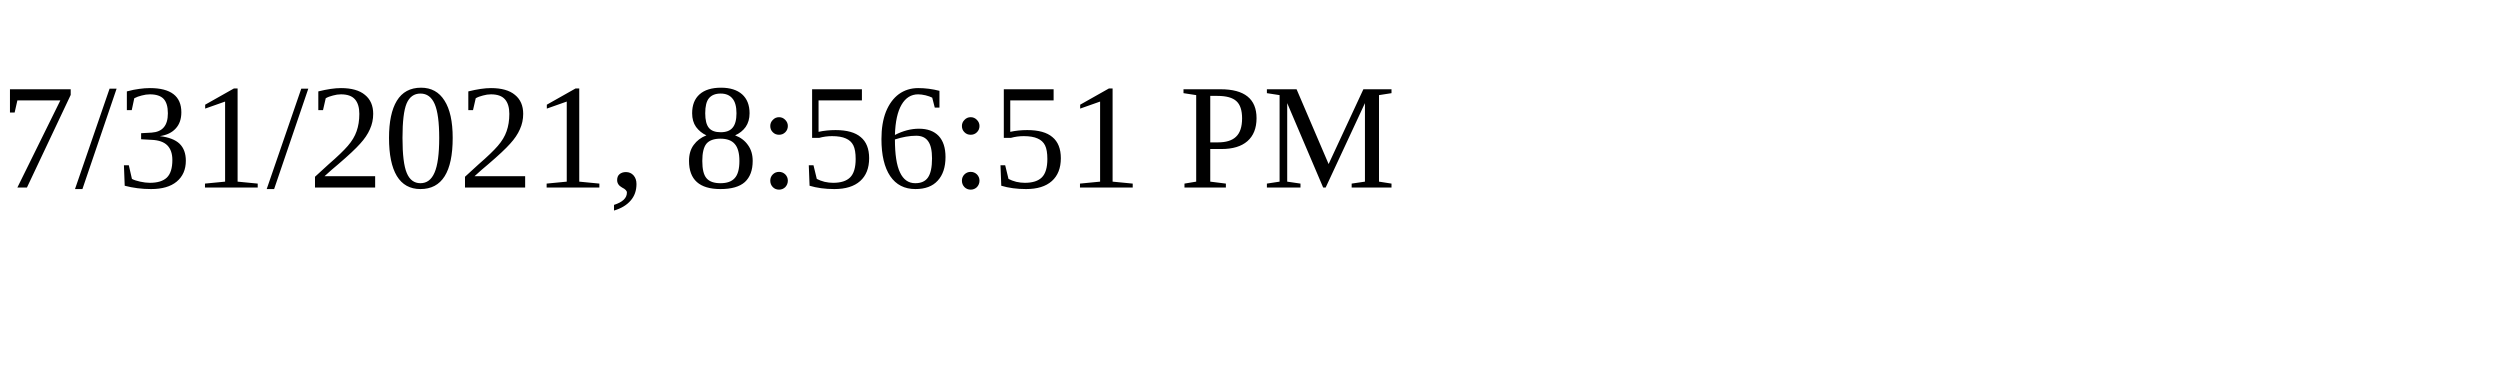
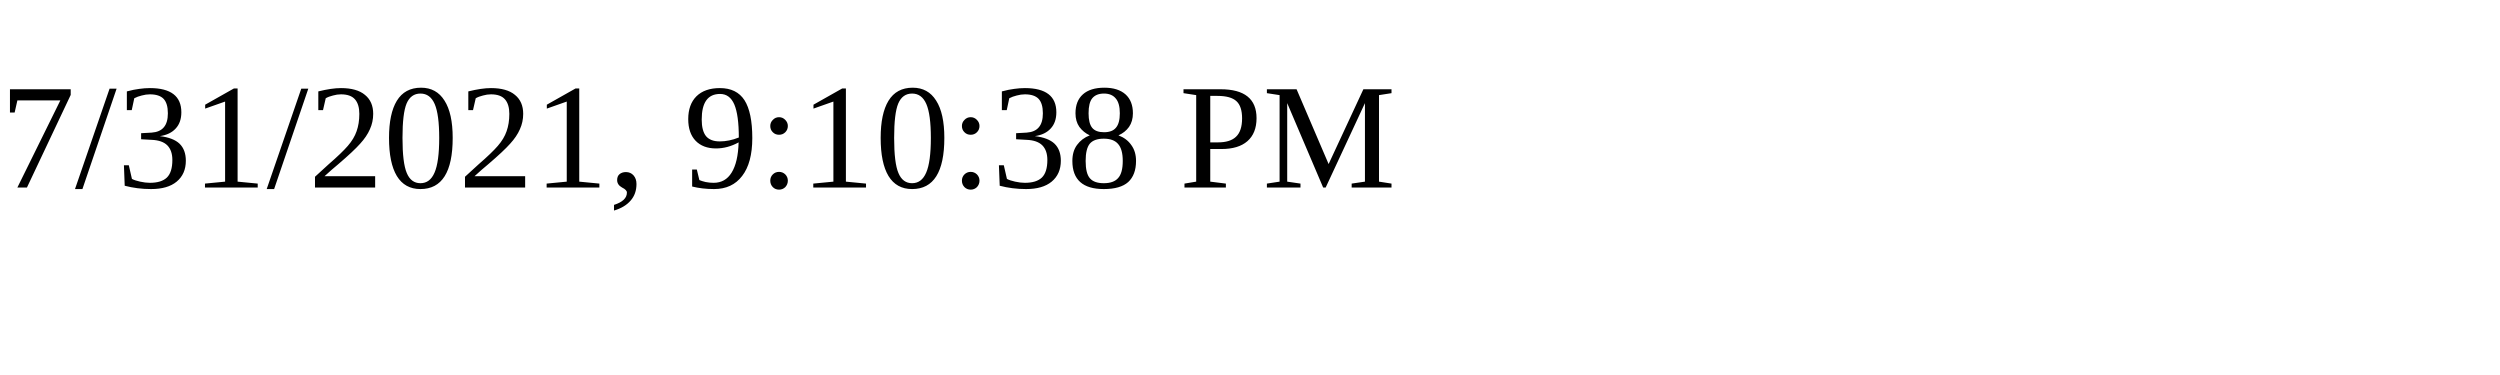
<svg xmlns="http://www.w3.org/2000/svg" height="30" width="200">
-   <text x="0" y="15">7/31/2021, 8:56:51 PM</text>
+   <text x="0" y="15">7/31/2021, 9:10:38 PM</text>
</svg>
